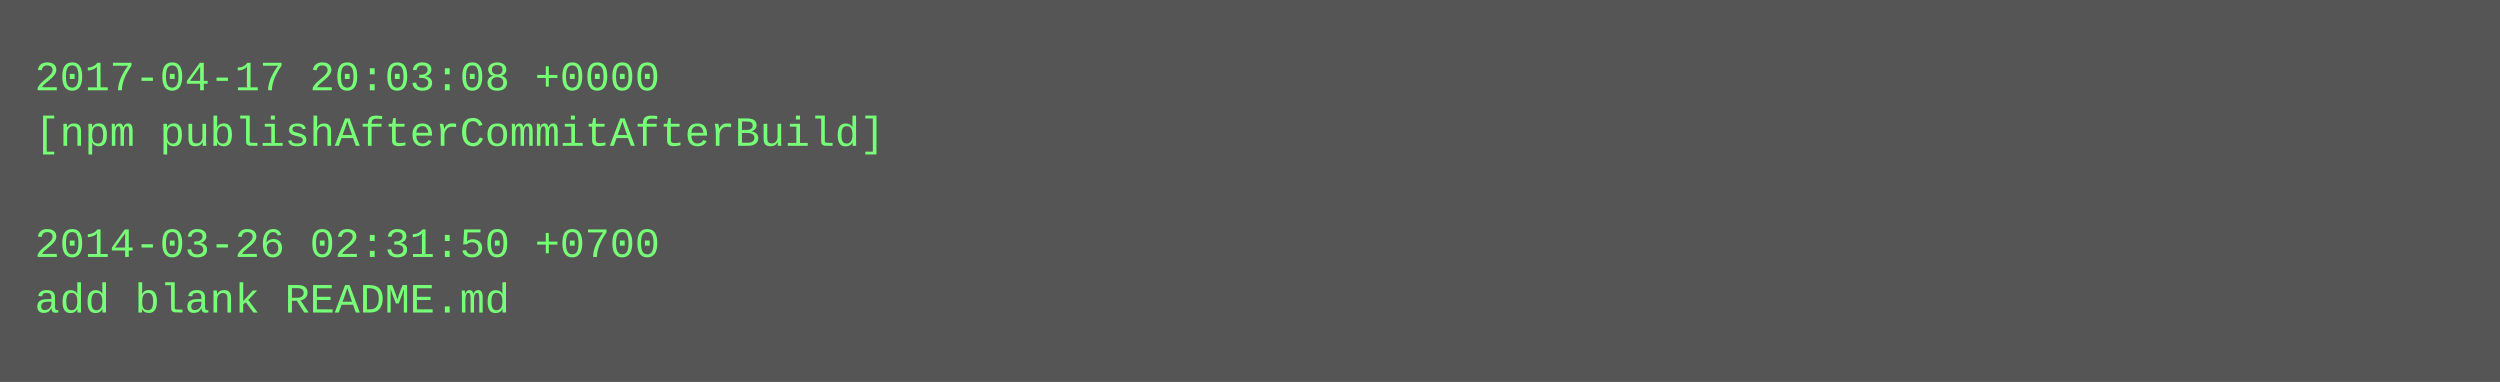
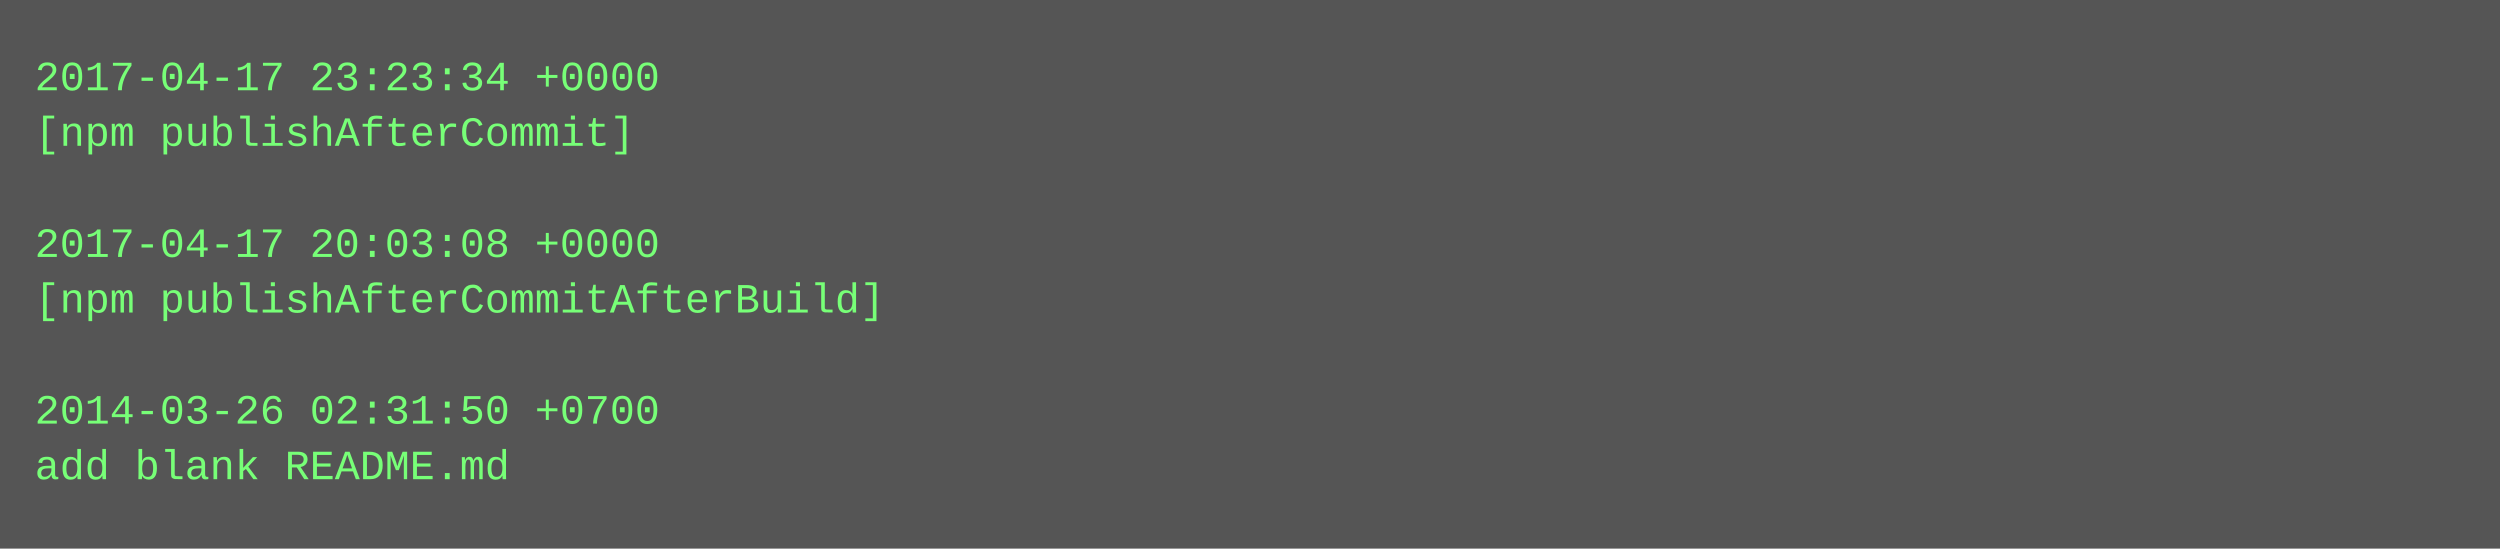
- <svg xmlns="http://www.w3.org/2000/svg" height="110" width="720">
-   <rect height="110" fill="#555" width="720" />
+ <svg xmlns="http://www.w3.org/2000/svg" height="158" width="720">
+   <rect height="158" fill="#555" width="720" />
  <text fill="#7f7" font-family="Courier New" font-size="12" xml:space="preserve">
-     <tspan x="10" y="26">2017-04-17 20:03:08 +0000</tspan>
-     <tspan x="10" y="42">[npm publishAfterCommitAfterBuild]</tspan>
+     <tspan x="10" y="26">2017-04-17 23:23:34 +0000</tspan>
+     <tspan x="10" y="42">[npm publishAfterCommit]</tspan>
    <tspan x="10" y="58" />
-     <tspan x="10" y="74">2014-03-26 02:31:50 +0700</tspan>
-     <tspan x="10" y="90">add blank README.md</tspan>
+     <tspan x="10" y="74">2017-04-17 20:03:08 +0000</tspan>
+     <tspan x="10" y="90">[npm publishAfterCommitAfterBuild]</tspan>
+     <tspan x="10" y="106" />
+     <tspan x="10" y="122">2014-03-26 02:31:50 +0700</tspan>
+     <tspan x="10" y="138">add blank README.md</tspan>
  </text>
</svg>
